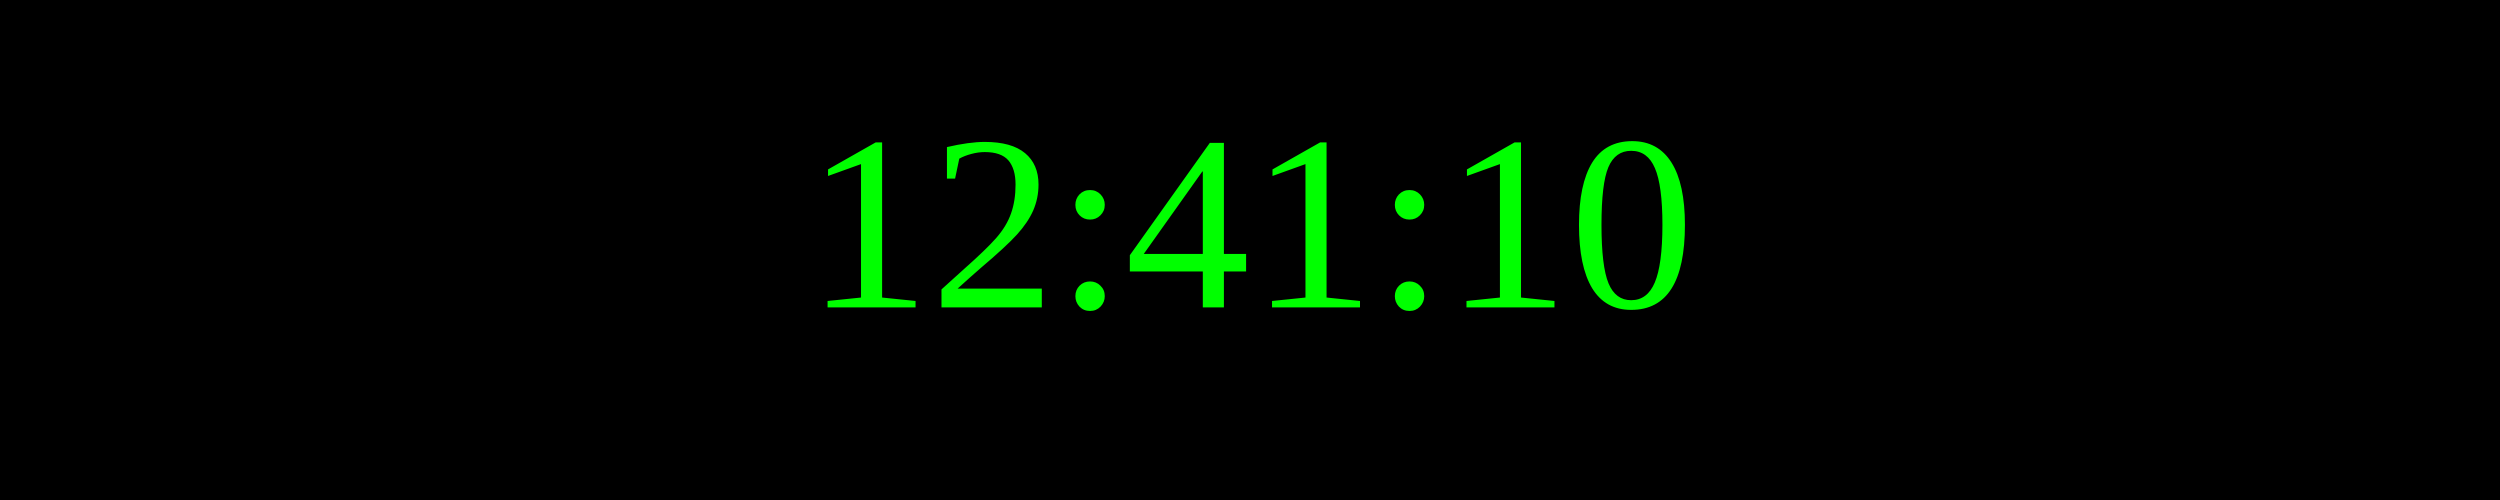
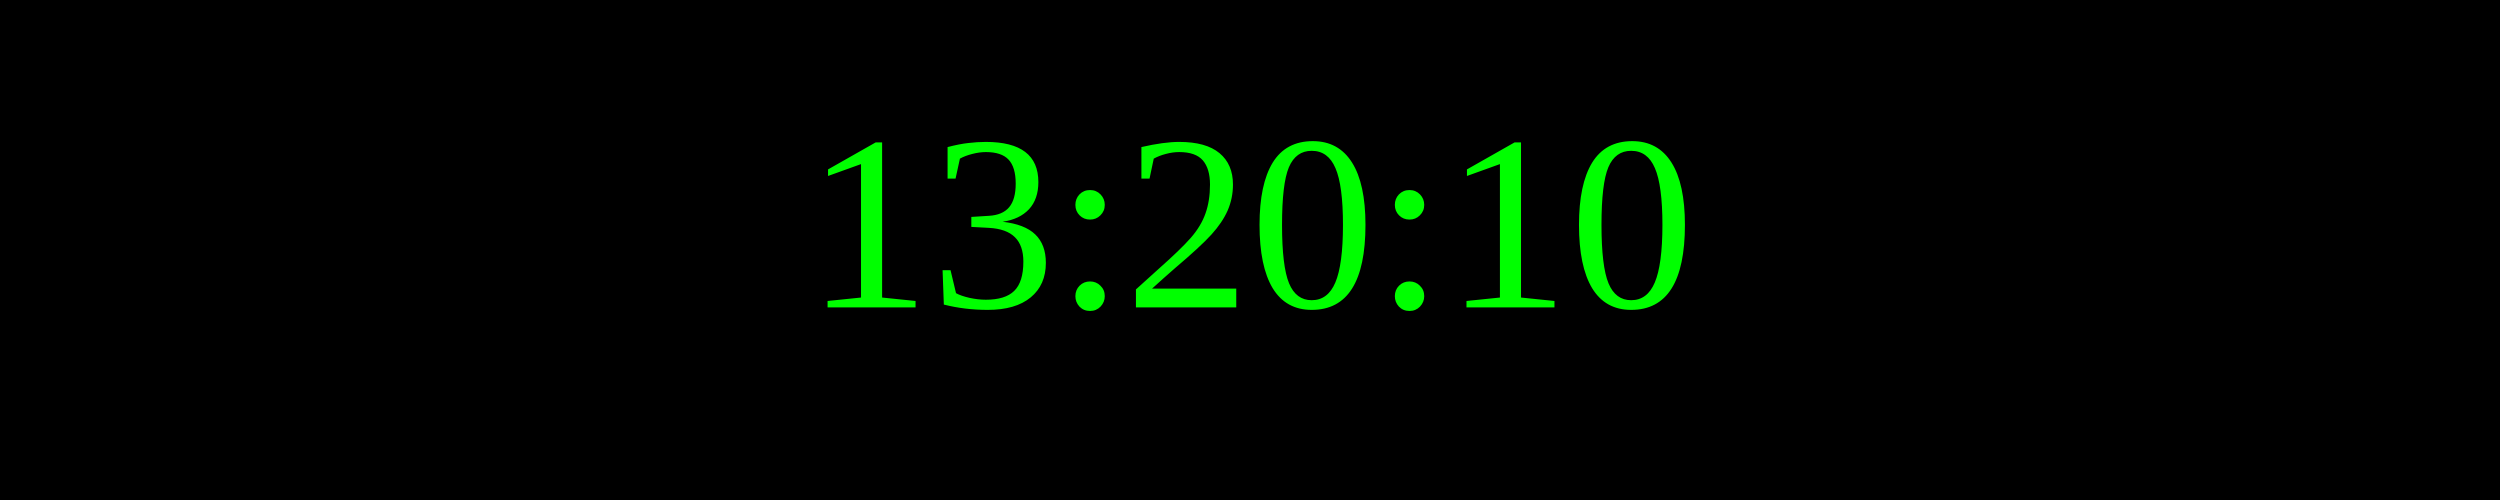
<svg xmlns="http://www.w3.org/2000/svg" width="250" height="50">
  <rect width="100%" height="100%" fill="black" />
  <text x="50%" y="50%" font-size="25" fill="lime" text-anchor="middle" dominant-baseline="middle">
- 12:41:10
+ 13:20:10
</text>
</svg>
